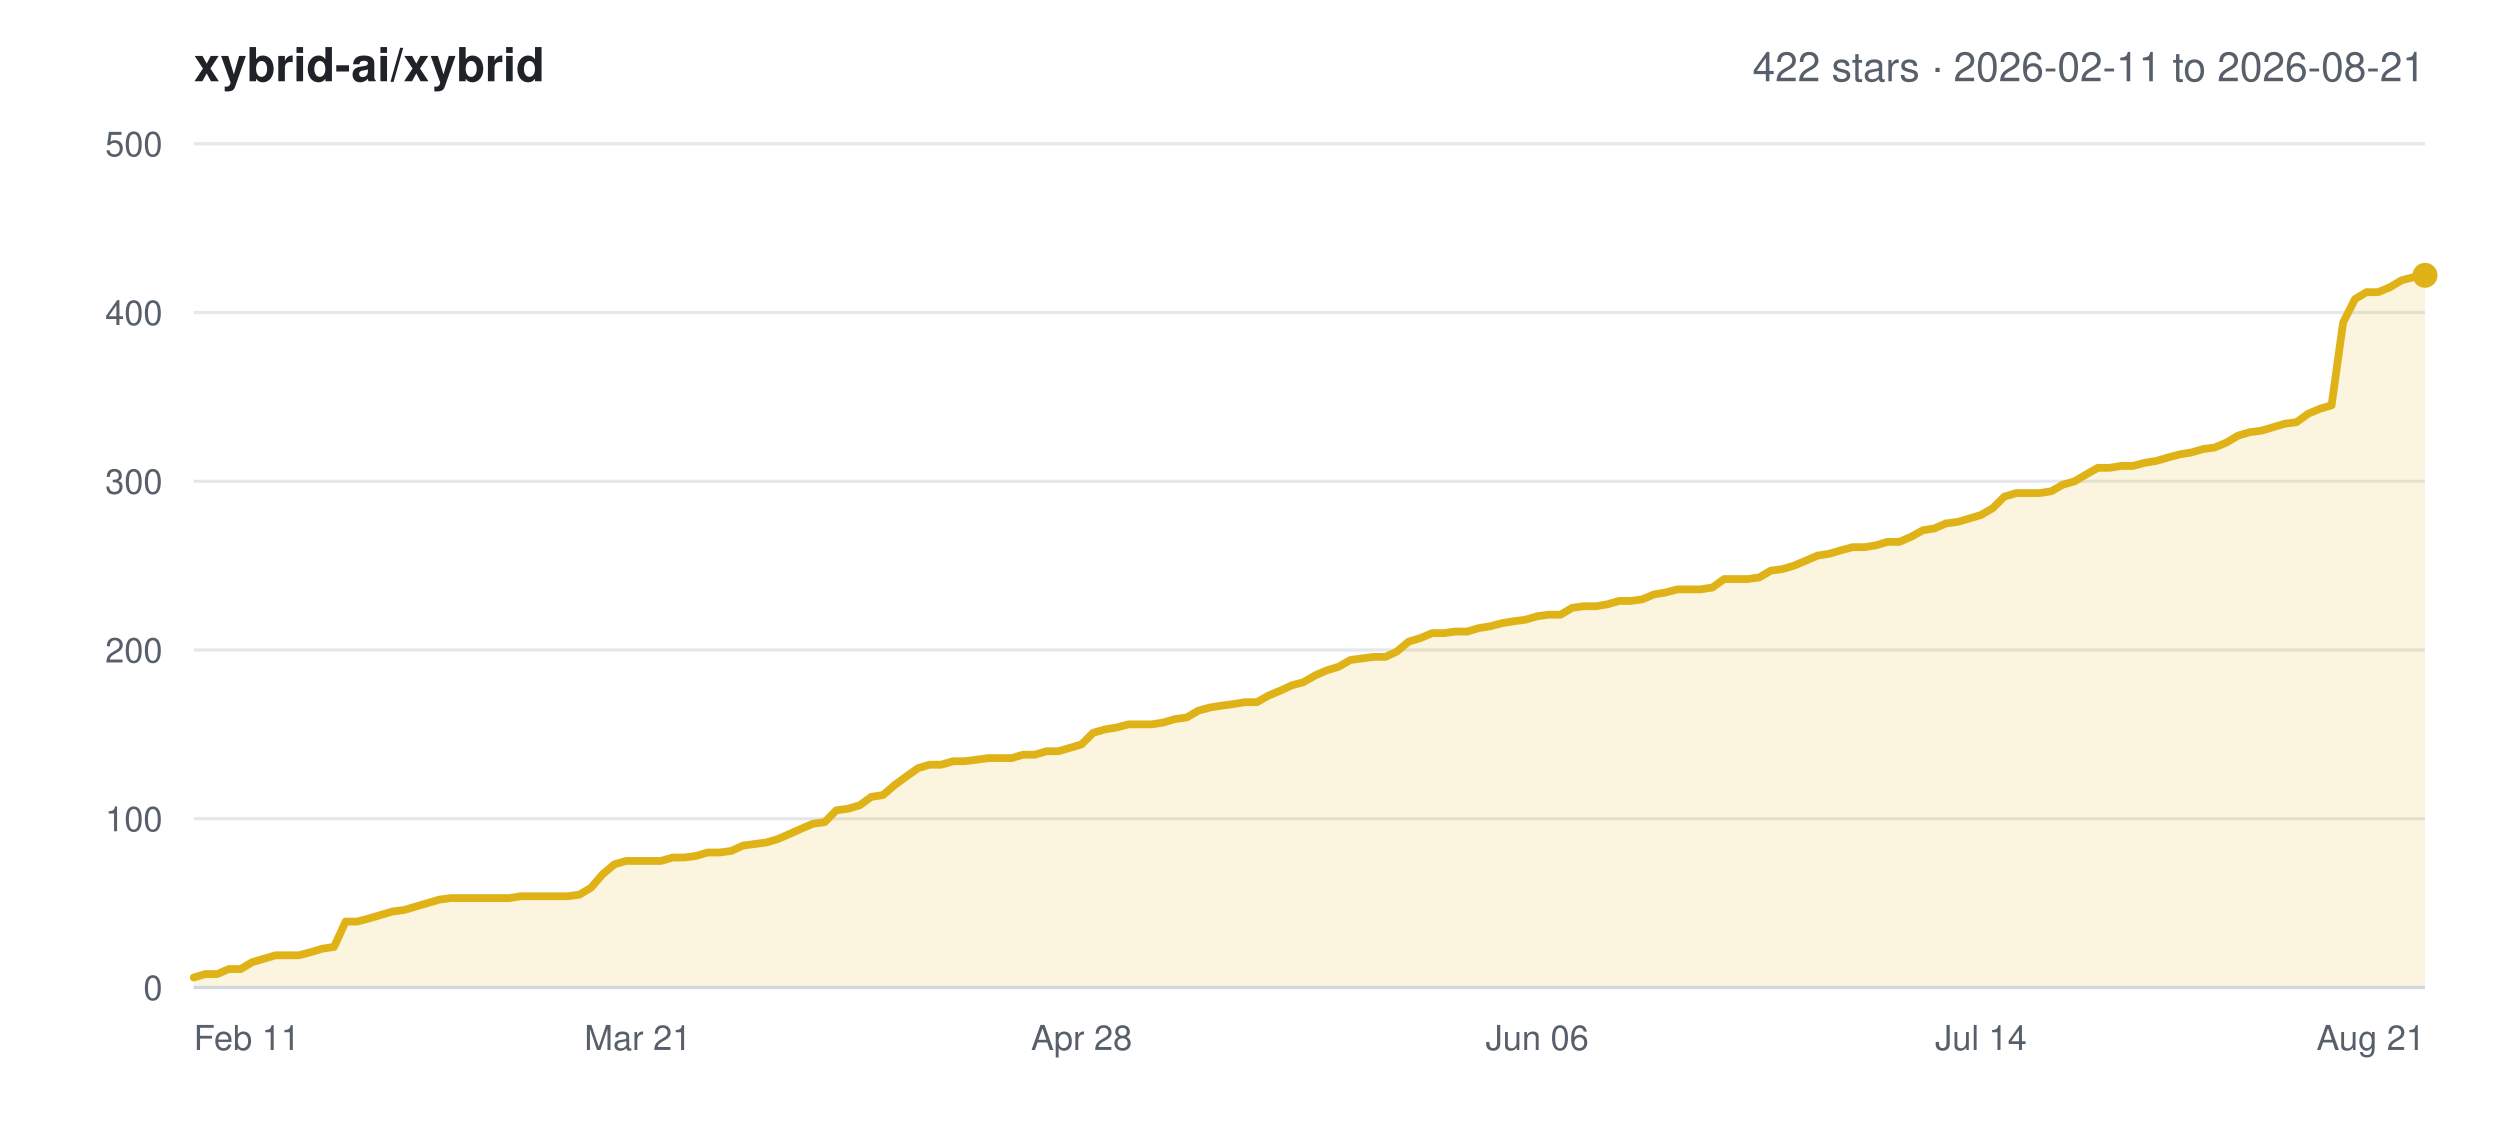
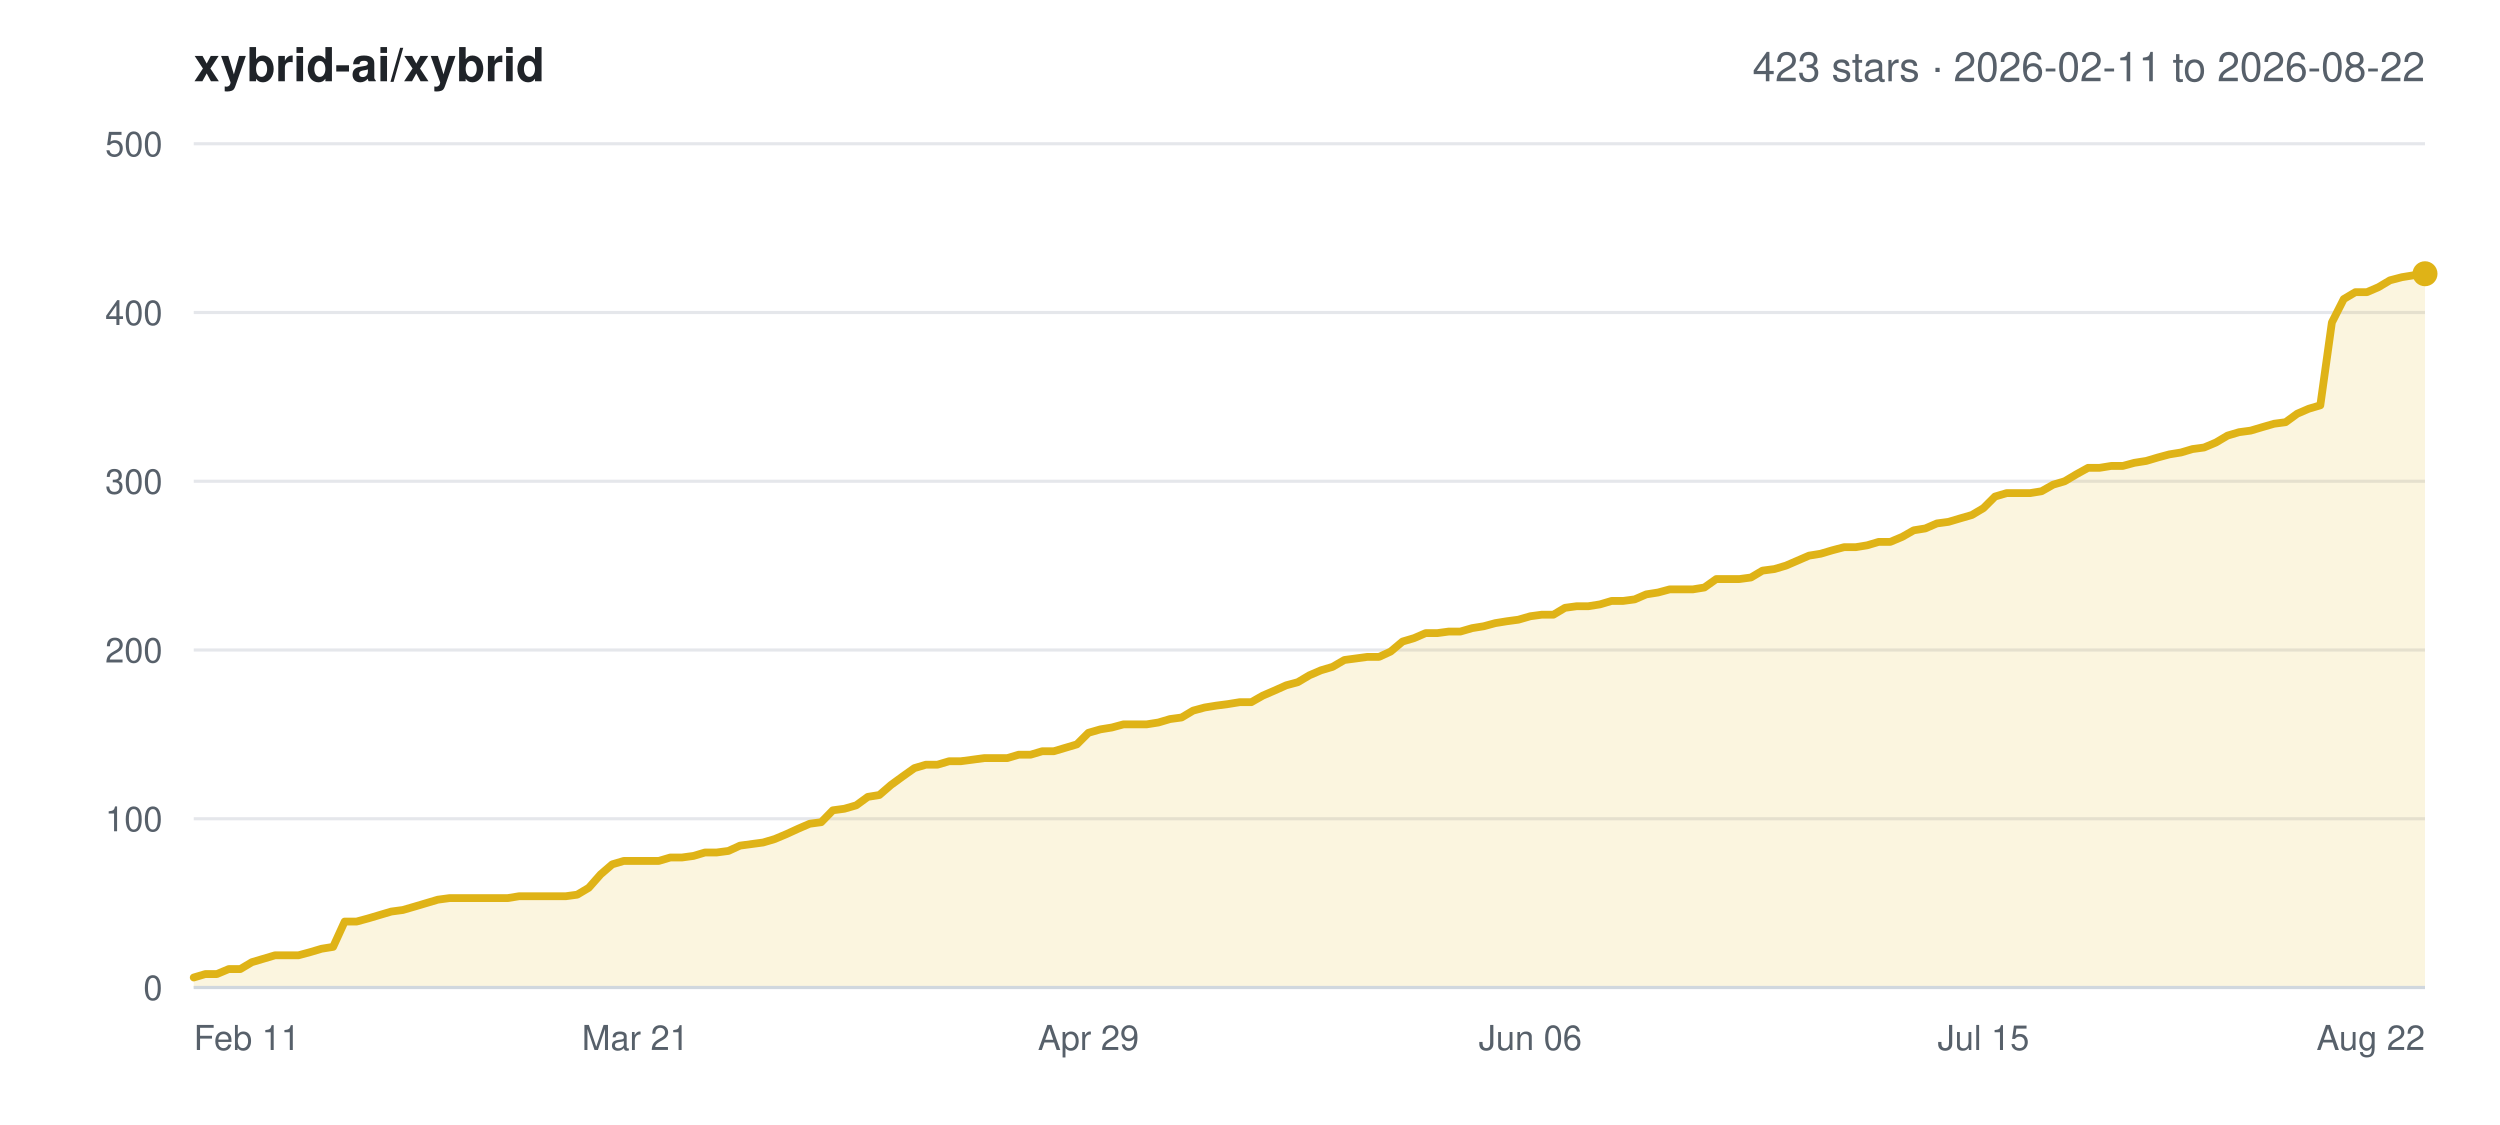
<svg xmlns="http://www.w3.org/2000/svg" width="800" height="360" viewBox="0 0 800 360" font-family="-apple-system,BlinkMacSystemFont,Segoe UI,Helvetica,Arial,sans-serif">
  <rect width="800" height="360" fill="#ffffff" />
  <text x="62" y="26" font-size="15" font-weight="600" fill="#1f2328">xybrid-ai/xybrid</text>
-   <text x="776" y="26" font-size="13" text-anchor="end" fill="#57606a">422 stars · 2026-02-11 to 2026-08-21</text>
+   <text x="776" y="26" font-size="13" text-anchor="end" fill="#57606a">423 stars · 2026-02-11 to 2026-08-22</text>
  <line x1="62" y1="316.0" x2="776" y2="316.0" stroke="#e5e7eb" stroke-width="1" />
  <text x="52" y="320.0" font-size="11" text-anchor="end" fill="#57606a">0</text>
  <line x1="62" y1="262.0" x2="776" y2="262.0" stroke="#e5e7eb" stroke-width="1" />
  <text x="52" y="266.0" font-size="11" text-anchor="end" fill="#57606a">100</text>
  <line x1="62" y1="208.0" x2="776" y2="208.0" stroke="#e5e7eb" stroke-width="1" />
  <text x="52" y="212.0" font-size="11" text-anchor="end" fill="#57606a">200</text>
  <line x1="62" y1="154.0" x2="776" y2="154.0" stroke="#e5e7eb" stroke-width="1" />
  <text x="52" y="158.0" font-size="11" text-anchor="end" fill="#57606a">300</text>
  <line x1="62" y1="100.0" x2="776" y2="100.0" stroke="#e5e7eb" stroke-width="1" />
  <text x="52" y="104.0" font-size="11" text-anchor="end" fill="#57606a">400</text>
  <line x1="62" y1="46.0" x2="776" y2="46.0" stroke="#e5e7eb" stroke-width="1" />
  <text x="52" y="50.0" font-size="11" text-anchor="end" fill="#57606a">500</text>
  <text x="62.0" y="336.0" font-size="11" text-anchor="start" fill="#57606a">Feb 11</text>
-   <text x="204.1" y="336.0" font-size="11" text-anchor="middle" fill="#57606a">Mar 21</text>
-   <text x="346.1" y="336.0" font-size="11" text-anchor="middle" fill="#57606a">Apr 28</text>
-   <text x="491.9" y="336.0" font-size="11" text-anchor="middle" fill="#57606a">Jun 06</text>
-   <text x="633.9" y="336.0" font-size="11" text-anchor="middle" fill="#57606a">Jul 14</text>
-   <text x="776.0" y="336.0" font-size="11" text-anchor="end" fill="#57606a">Aug 21</text>
-   <polygon points="62.0,316.0 62.0,312.8 65.7,311.7 69.5,311.7 73.2,310.1 77.0,310.1 80.7,307.9 84.4,306.8 88.2,305.7 91.9,305.7 95.6,305.7 99.4,304.7 103.1,303.6 106.9,303.0 110.6,294.9 114.3,294.9 118.1,293.9 121.8,292.8 125.5,291.7 129.3,291.2 133.0,290.1 136.8,289.0 140.5,287.9 144.2,287.4 148.0,287.4 151.7,287.4 155.5,287.4 159.2,287.4 162.9,287.4 166.7,286.8 170.4,286.8 174.1,286.8 177.9,286.8 181.6,286.8 185.4,286.3 189.1,284.1 192.8,279.8 196.6,276.6 200.3,275.5 204.1,275.5 207.8,275.5 211.5,275.5 215.3,274.4 219.0,274.4 222.7,273.9 226.5,272.8 230.2,272.8 234.0,272.3 237.7,270.6 241.4,270.1 245.2,269.6 248.9,268.5 252.6,266.9 256.4,265.2 260.1,263.6 263.9,263.1 267.6,259.3 271.3,258.8 275.1,257.7 278.8,255.0 282.6,254.4 286.3,251.2 290.0,248.5 293.8,245.8 297.5,244.7 301.2,244.7 305.0,243.6 308.7,243.6 312.5,243.1 316.2,242.6 319.9,242.6 323.7,242.6 327.4,241.5 331.2,241.5 334.9,240.4 338.6,240.4 342.4,239.3 346.1,238.2 349.8,234.5 353.6,233.4 357.3,232.8 361.1,231.8 364.8,231.8 368.5,231.8 372.3,231.2 376.0,230.1 379.7,229.6 383.5,227.4 387.2,226.4 391.0,225.8 394.7,225.3 398.4,224.7 402.2,224.7 405.9,222.6 409.7,221.0 413.4,219.3 417.1,218.3 420.9,216.1 424.6,214.5 428.3,213.4 432.1,211.2 435.8,210.7 439.6,210.2 443.3,210.2 447.0,208.5 450.8,205.3 454.5,204.2 458.3,202.6 462.0,202.6 465.7,202.1 469.5,202.1 473.2,201.0 476.9,200.4 480.7,199.4 484.4,198.8 488.2,198.3 491.9,197.2 495.6,196.7 499.4,196.7 503.1,194.5 506.8,194.0 510.6,194.0 514.3,193.4 518.1,192.3 521.8,192.3 525.5,191.8 529.3,190.2 533.0,189.6 536.8,188.6 540.5,188.6 544.2,188.6 548.0,188.0 551.7,185.3 555.4,185.3 559.2,185.3 562.9,184.8 566.7,182.6 570.4,182.1 574.1,181.0 577.9,179.4 581.6,177.8 585.4,177.2 589.1,176.1 592.8,175.1 596.6,175.1 600.3,174.5 604.0,173.4 607.8,173.4 611.5,171.8 615.3,169.7 619.0,169.1 622.7,167.5 626.5,167.0 630.2,165.9 633.9,164.8 637.7,162.6 641.4,158.9 645.2,157.8 648.9,157.8 652.6,157.8 656.4,157.2 660.1,155.1 663.9,154.0 667.6,151.8 671.3,149.7 675.1,149.7 678.8,149.1 682.5,149.1 686.3,148.1 690.0,147.5 693.8,146.4 697.5,145.4 701.2,144.8 705.0,143.7 708.7,143.2 712.5,141.6 716.2,139.4 719.9,138.3 723.7,137.8 727.4,136.7 731.1,135.6 734.9,135.1 738.6,132.4 742.4,130.8 746.1,129.7 749.8,103.2 753.6,95.7 757.3,93.5 761.0,93.5 764.8,91.9 768.5,89.7 772.3,88.7 776.0,88.1 776.0,316.0" fill="#dfb317" fill-opacity="0.14" />
-   <polyline points="62.0,312.8 65.7,311.7 69.5,311.7 73.2,310.1 77.0,310.1 80.7,307.9 84.4,306.8 88.2,305.7 91.9,305.7 95.6,305.7 99.4,304.7 103.1,303.6 106.9,303.0 110.6,294.9 114.3,294.9 118.1,293.9 121.8,292.8 125.5,291.7 129.3,291.2 133.0,290.1 136.8,289.0 140.5,287.9 144.2,287.4 148.0,287.4 151.7,287.4 155.5,287.4 159.2,287.4 162.9,287.4 166.7,286.8 170.4,286.8 174.1,286.8 177.9,286.8 181.6,286.8 185.4,286.3 189.1,284.1 192.8,279.8 196.6,276.6 200.3,275.5 204.1,275.5 207.8,275.5 211.5,275.5 215.3,274.4 219.0,274.4 222.7,273.9 226.5,272.8 230.2,272.8 234.0,272.3 237.7,270.6 241.4,270.1 245.2,269.6 248.9,268.5 252.6,266.9 256.4,265.2 260.1,263.6 263.9,263.1 267.6,259.3 271.3,258.8 275.1,257.7 278.8,255.0 282.6,254.4 286.3,251.2 290.0,248.5 293.8,245.8 297.5,244.7 301.2,244.7 305.0,243.6 308.7,243.6 312.5,243.1 316.2,242.6 319.9,242.6 323.7,242.6 327.4,241.5 331.2,241.5 334.9,240.4 338.6,240.4 342.4,239.3 346.1,238.2 349.8,234.5 353.6,233.4 357.3,232.8 361.1,231.8 364.8,231.8 368.5,231.8 372.3,231.2 376.0,230.1 379.7,229.6 383.5,227.4 387.2,226.4 391.0,225.8 394.7,225.3 398.4,224.7 402.2,224.7 405.9,222.6 409.7,221.0 413.4,219.3 417.1,218.3 420.9,216.1 424.6,214.5 428.3,213.4 432.1,211.2 435.8,210.7 439.6,210.2 443.3,210.2 447.0,208.5 450.8,205.3 454.5,204.2 458.3,202.6 462.0,202.6 465.7,202.1 469.5,202.1 473.2,201.0 476.9,200.4 480.7,199.4 484.4,198.8 488.2,198.3 491.9,197.2 495.6,196.7 499.4,196.7 503.1,194.5 506.8,194.0 510.6,194.0 514.3,193.4 518.1,192.3 521.8,192.3 525.5,191.8 529.3,190.2 533.0,189.6 536.8,188.6 540.5,188.6 544.2,188.6 548.0,188.0 551.7,185.3 555.4,185.3 559.2,185.3 562.9,184.8 566.7,182.6 570.4,182.1 574.1,181.0 577.9,179.4 581.6,177.8 585.4,177.2 589.1,176.1 592.8,175.1 596.6,175.1 600.3,174.5 604.0,173.4 607.8,173.4 611.5,171.8 615.3,169.7 619.0,169.1 622.7,167.5 626.5,167.0 630.2,165.9 633.9,164.8 637.7,162.6 641.4,158.9 645.2,157.8 648.9,157.8 652.6,157.8 656.4,157.2 660.1,155.1 663.9,154.0 667.6,151.8 671.3,149.7 675.1,149.7 678.8,149.1 682.5,149.1 686.3,148.1 690.0,147.5 693.8,146.4 697.5,145.4 701.2,144.8 705.0,143.7 708.7,143.2 712.5,141.6 716.2,139.4 719.9,138.3 723.7,137.8 727.4,136.7 731.1,135.6 734.9,135.1 738.6,132.4 742.4,130.8 746.1,129.7 749.8,103.2 753.6,95.7 757.3,93.5 761.0,93.5 764.8,91.9 768.5,89.7 772.3,88.7 776.0,88.1" fill="none" stroke="#dfb317" stroke-width="2.5" stroke-linejoin="round" stroke-linecap="round" />
-   <circle cx="776.0" cy="88.1" r="4" fill="#dfb317" />
+   <text x="203.3" y="336.0" font-size="11" text-anchor="middle" fill="#57606a">Mar 21</text>
+   <text x="348.3" y="336.0" font-size="11" text-anchor="middle" fill="#57606a">Apr 29</text>
+   <text x="489.7" y="336.0" font-size="11" text-anchor="middle" fill="#57606a">Jun 06</text>
+   <text x="634.7" y="336.0" font-size="11" text-anchor="middle" fill="#57606a">Jul 15</text>
+   <text x="776.0" y="336.0" font-size="11" text-anchor="end" fill="#57606a">Aug 22</text>
+   <polygon points="62.0,316.0 62.0,312.8 65.7,311.7 69.4,311.7 73.2,310.1 76.9,310.1 80.6,307.9 84.3,306.8 88.0,305.7 91.8,305.7 95.5,305.7 99.2,304.7 102.9,303.6 106.6,303.0 110.3,294.9 114.1,294.9 117.8,293.9 121.5,292.8 125.2,291.7 128.9,291.2 132.7,290.1 136.4,289.0 140.1,287.9 143.8,287.4 147.5,287.4 151.2,287.4 155.0,287.4 158.7,287.4 162.4,287.4 166.1,286.8 169.8,286.8 173.6,286.8 177.3,286.8 181.0,286.8 184.7,286.3 188.4,284.1 192.2,279.8 195.9,276.6 199.6,275.5 203.3,275.5 207.0,275.5 210.8,275.5 214.5,274.4 218.2,274.4 221.9,273.9 225.6,272.8 229.3,272.8 233.1,272.3 236.8,270.6 240.5,270.1 244.2,269.6 247.9,268.5 251.7,266.9 255.4,265.2 259.1,263.6 262.8,263.1 266.5,259.3 270.2,258.8 274.0,257.7 277.7,255.0 281.4,254.4 285.1,251.2 288.8,248.5 292.6,245.8 296.3,244.7 300.0,244.7 303.7,243.6 307.4,243.6 311.2,243.1 314.9,242.6 318.6,242.6 322.3,242.6 326.0,241.5 329.8,241.5 333.5,240.4 337.2,240.4 340.9,239.3 344.6,238.2 348.3,234.5 352.1,233.4 355.8,232.8 359.5,231.8 363.2,231.8 366.9,231.8 370.7,231.2 374.4,230.1 378.1,229.6 381.8,227.4 385.5,226.4 389.2,225.8 393.0,225.3 396.7,224.7 400.4,224.7 404.1,222.6 407.8,221.0 411.6,219.3 415.3,218.3 419.0,216.1 422.7,214.5 426.4,213.4 430.2,211.2 433.9,210.7 437.6,210.2 441.3,210.2 445.0,208.5 448.8,205.3 452.5,204.2 456.2,202.6 459.9,202.6 463.6,202.1 467.3,202.1 471.1,201.0 474.8,200.4 478.5,199.4 482.2,198.8 485.9,198.3 489.7,197.2 493.4,196.7 497.1,196.7 500.8,194.5 504.5,194.0 508.2,194.0 512.0,193.4 515.7,192.3 519.4,192.3 523.1,191.8 526.8,190.2 530.6,189.6 534.3,188.6 538.0,188.6 541.7,188.6 545.4,188.0 549.2,185.3 552.9,185.3 556.6,185.3 560.3,184.8 564.0,182.6 567.8,182.1 571.5,181.0 575.2,179.4 578.9,177.8 582.6,177.2 586.3,176.1 590.1,175.1 593.8,175.1 597.5,174.5 601.2,173.4 604.9,173.4 608.7,171.8 612.4,169.7 616.1,169.1 619.8,167.5 623.5,167.0 627.2,165.9 631.0,164.8 634.7,162.6 638.4,158.9 642.1,157.8 645.8,157.8 649.6,157.8 653.3,157.2 657.0,155.1 660.7,154.0 664.4,151.8 668.2,149.7 671.9,149.7 675.6,149.1 679.3,149.1 683.0,148.1 686.8,147.5 690.5,146.4 694.2,145.4 697.9,144.8 701.6,143.7 705.3,143.2 709.1,141.6 712.8,139.4 716.5,138.3 720.2,137.8 723.9,136.7 727.7,135.6 731.4,135.1 735.1,132.4 738.8,130.8 742.5,129.7 746.2,103.2 750.0,95.7 753.7,93.5 757.4,93.5 761.1,91.9 764.8,89.7 768.6,88.7 772.3,88.1 776.0,87.6 776.0,316.0" fill="#dfb317" fill-opacity="0.14" />
+   <polyline points="62.0,312.8 65.7,311.7 69.4,311.7 73.2,310.1 76.9,310.1 80.6,307.9 84.3,306.8 88.0,305.7 91.8,305.7 95.5,305.7 99.2,304.7 102.9,303.6 106.6,303.0 110.3,294.9 114.1,294.9 117.8,293.9 121.5,292.8 125.2,291.7 128.9,291.2 132.7,290.1 136.4,289.0 140.1,287.9 143.8,287.4 147.5,287.4 151.2,287.4 155.0,287.4 158.7,287.4 162.4,287.4 166.1,286.8 169.8,286.8 173.6,286.8 177.3,286.8 181.0,286.8 184.7,286.3 188.4,284.1 192.2,279.8 195.9,276.6 199.6,275.5 203.3,275.5 207.0,275.5 210.8,275.5 214.5,274.4 218.2,274.4 221.9,273.9 225.6,272.8 229.3,272.8 233.1,272.3 236.8,270.6 240.5,270.1 244.2,269.6 247.9,268.5 251.7,266.9 255.4,265.2 259.1,263.6 262.8,263.1 266.5,259.3 270.2,258.8 274.0,257.7 277.7,255.0 281.4,254.4 285.1,251.2 288.8,248.5 292.6,245.8 296.3,244.7 300.0,244.7 303.7,243.6 307.4,243.6 311.2,243.1 314.9,242.6 318.6,242.6 322.3,242.6 326.0,241.5 329.8,241.5 333.5,240.4 337.2,240.4 340.9,239.3 344.6,238.2 348.3,234.5 352.1,233.4 355.8,232.8 359.5,231.8 363.2,231.8 366.9,231.8 370.7,231.2 374.4,230.1 378.1,229.6 381.8,227.4 385.5,226.4 389.2,225.8 393.0,225.3 396.7,224.7 400.4,224.7 404.1,222.6 407.8,221.0 411.6,219.3 415.3,218.3 419.0,216.1 422.7,214.5 426.4,213.4 430.2,211.2 433.9,210.7 437.6,210.2 441.3,210.2 445.0,208.5 448.8,205.3 452.5,204.2 456.2,202.6 459.9,202.6 463.6,202.1 467.3,202.1 471.1,201.0 474.8,200.4 478.5,199.4 482.2,198.8 485.9,198.3 489.7,197.2 493.4,196.7 497.1,196.7 500.8,194.5 504.5,194.0 508.2,194.0 512.0,193.4 515.7,192.3 519.4,192.3 523.1,191.8 526.8,190.2 530.6,189.6 534.3,188.6 538.0,188.6 541.7,188.6 545.4,188.0 549.2,185.3 552.9,185.3 556.6,185.3 560.3,184.8 564.0,182.6 567.8,182.1 571.5,181.0 575.2,179.4 578.9,177.8 582.6,177.2 586.3,176.1 590.1,175.1 593.8,175.1 597.5,174.5 601.2,173.4 604.9,173.4 608.7,171.8 612.4,169.7 616.1,169.1 619.8,167.5 623.5,167.0 627.2,165.9 631.0,164.8 634.7,162.6 638.4,158.9 642.1,157.8 645.8,157.8 649.6,157.8 653.3,157.2 657.0,155.1 660.7,154.0 664.4,151.8 668.2,149.7 671.9,149.7 675.6,149.1 679.3,149.1 683.0,148.1 686.8,147.5 690.5,146.4 694.2,145.4 697.9,144.8 701.6,143.7 705.3,143.2 709.1,141.6 712.8,139.4 716.5,138.3 720.2,137.8 723.9,136.7 727.7,135.6 731.4,135.1 735.1,132.4 738.8,130.8 742.5,129.7 746.2,103.2 750.0,95.7 753.7,93.5 757.4,93.5 761.1,91.9 764.8,89.7 768.6,88.7 772.3,88.1 776.0,87.6" fill="none" stroke="#dfb317" stroke-width="2.5" stroke-linejoin="round" stroke-linecap="round" />
+   <circle cx="776.0" cy="87.6" r="4" fill="#dfb317" />
  <line x1="62" y1="316.0" x2="776" y2="316.0" stroke="#d0d7de" stroke-width="1" />
</svg>
